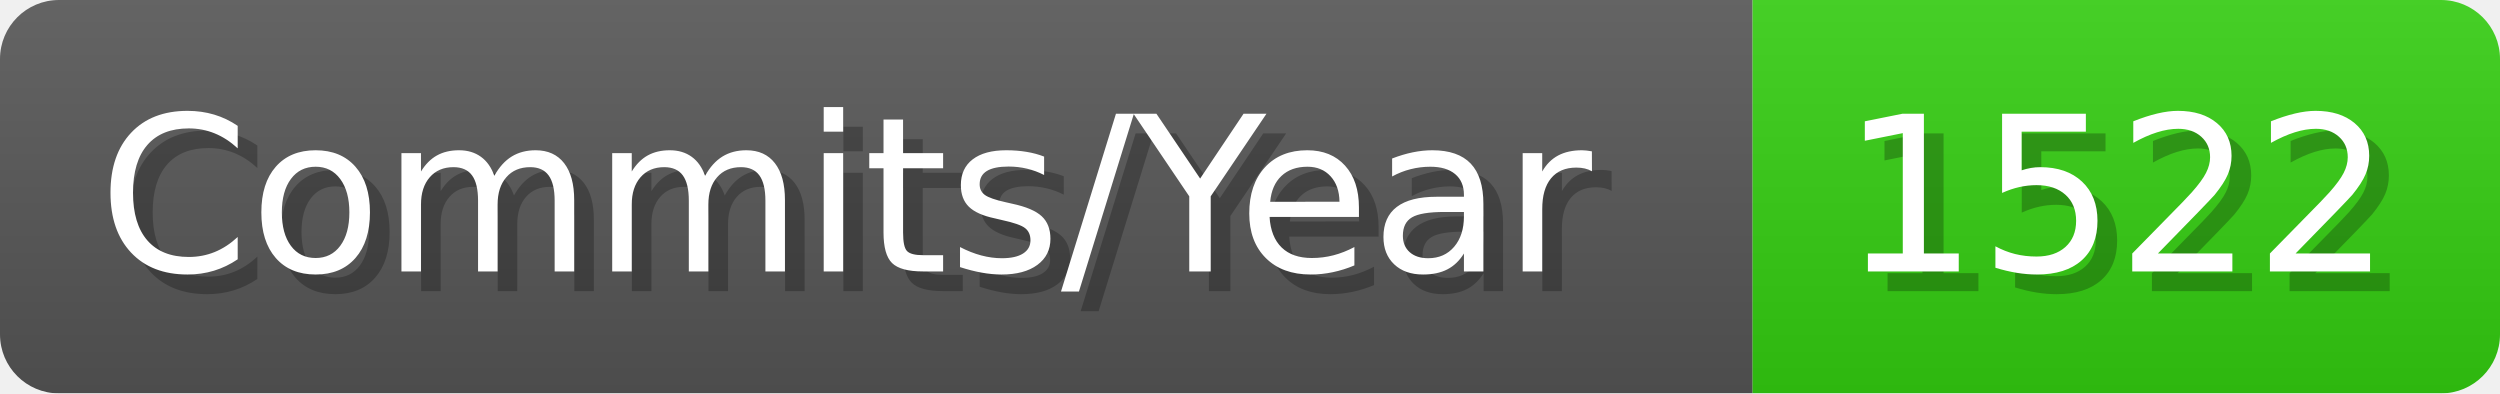
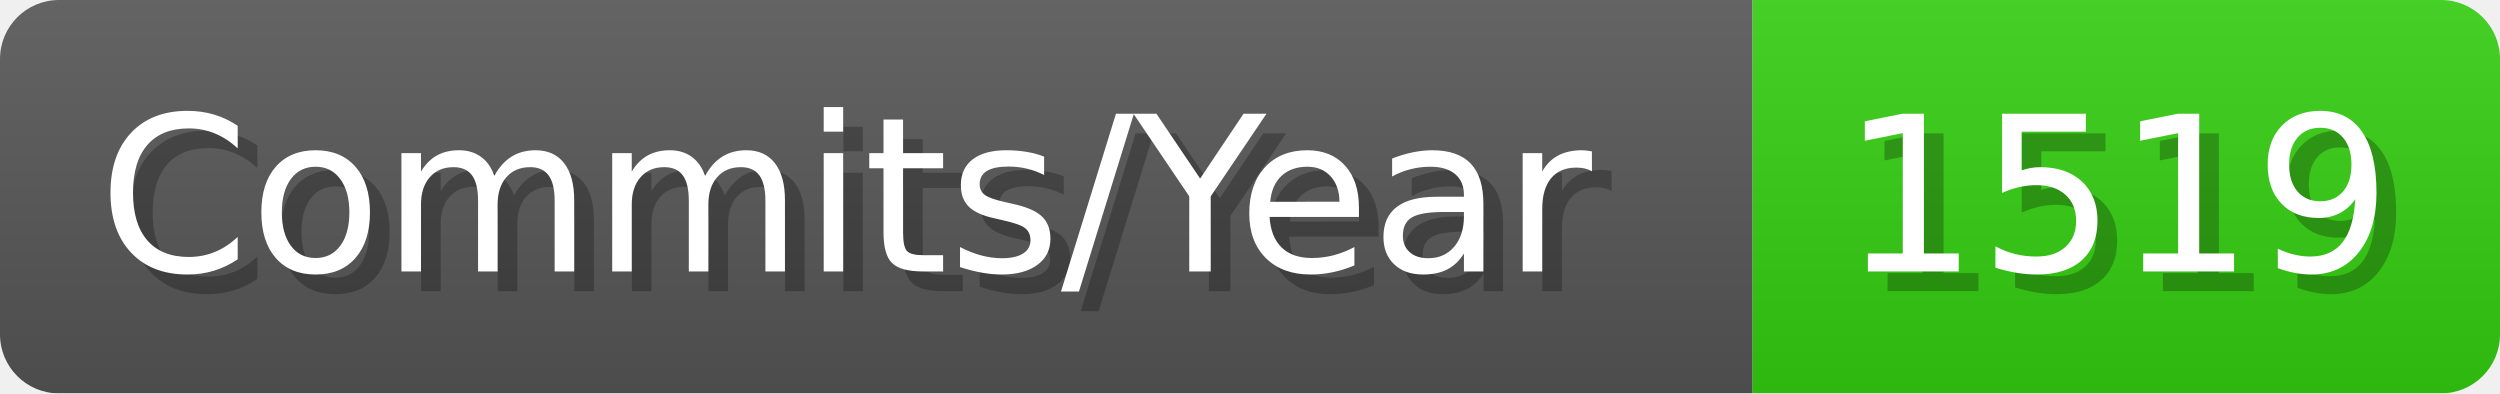
- <svg xmlns="http://www.w3.org/2000/svg" width="127.1" height="20" viewBox="0 0 1271 200" role="img" aria-label="Commits/Year: 1522">
+ <svg xmlns="http://www.w3.org/2000/svg" width="127.1" height="20" viewBox="0 0 1271 200" role="img" aria-label="Commits/Year: 1519">
  <linearGradient id="aUPdi" x2="0" y2="100%">
    <stop offset="0" stop-opacity=".1" stop-color="#EEE" />
    <stop offset="1" stop-opacity=".1" />
  </linearGradient>
  <mask id="WfAiQ">
    <rect width="1271" height="200" rx="30" fill="#FFF" />
  </mask>
  <g mask="url(#WfAiQ)">
    <rect width="891" height="200" fill="#555" />
    <rect width="380" height="200" fill="#3C1" x="891" />
    <rect width="1271" height="200" fill="url(#aUPdi)" />
  </g>
  <g aria-hidden="true" fill="#fff" text-anchor="start" font-family="Verdana,DejaVu Sans,sans-serif" font-size="110">
    <text x="60" y="148" textLength="791" fill="#000" opacity="0.25">Commits/Year</text>
    <text x="50" y="138" textLength="791">Commits/Year</text>
-     <text x="946" y="148" textLength="280" fill="#000" opacity="0.25">1522</text>
-     <text x="936" y="138" textLength="280">1522</text>
+     <text x="946" y="148" textLength="280" fill="#000" opacity="0.25">1519</text>
+     <text x="936" y="138" textLength="280">1519</text>
  </g>
</svg>
